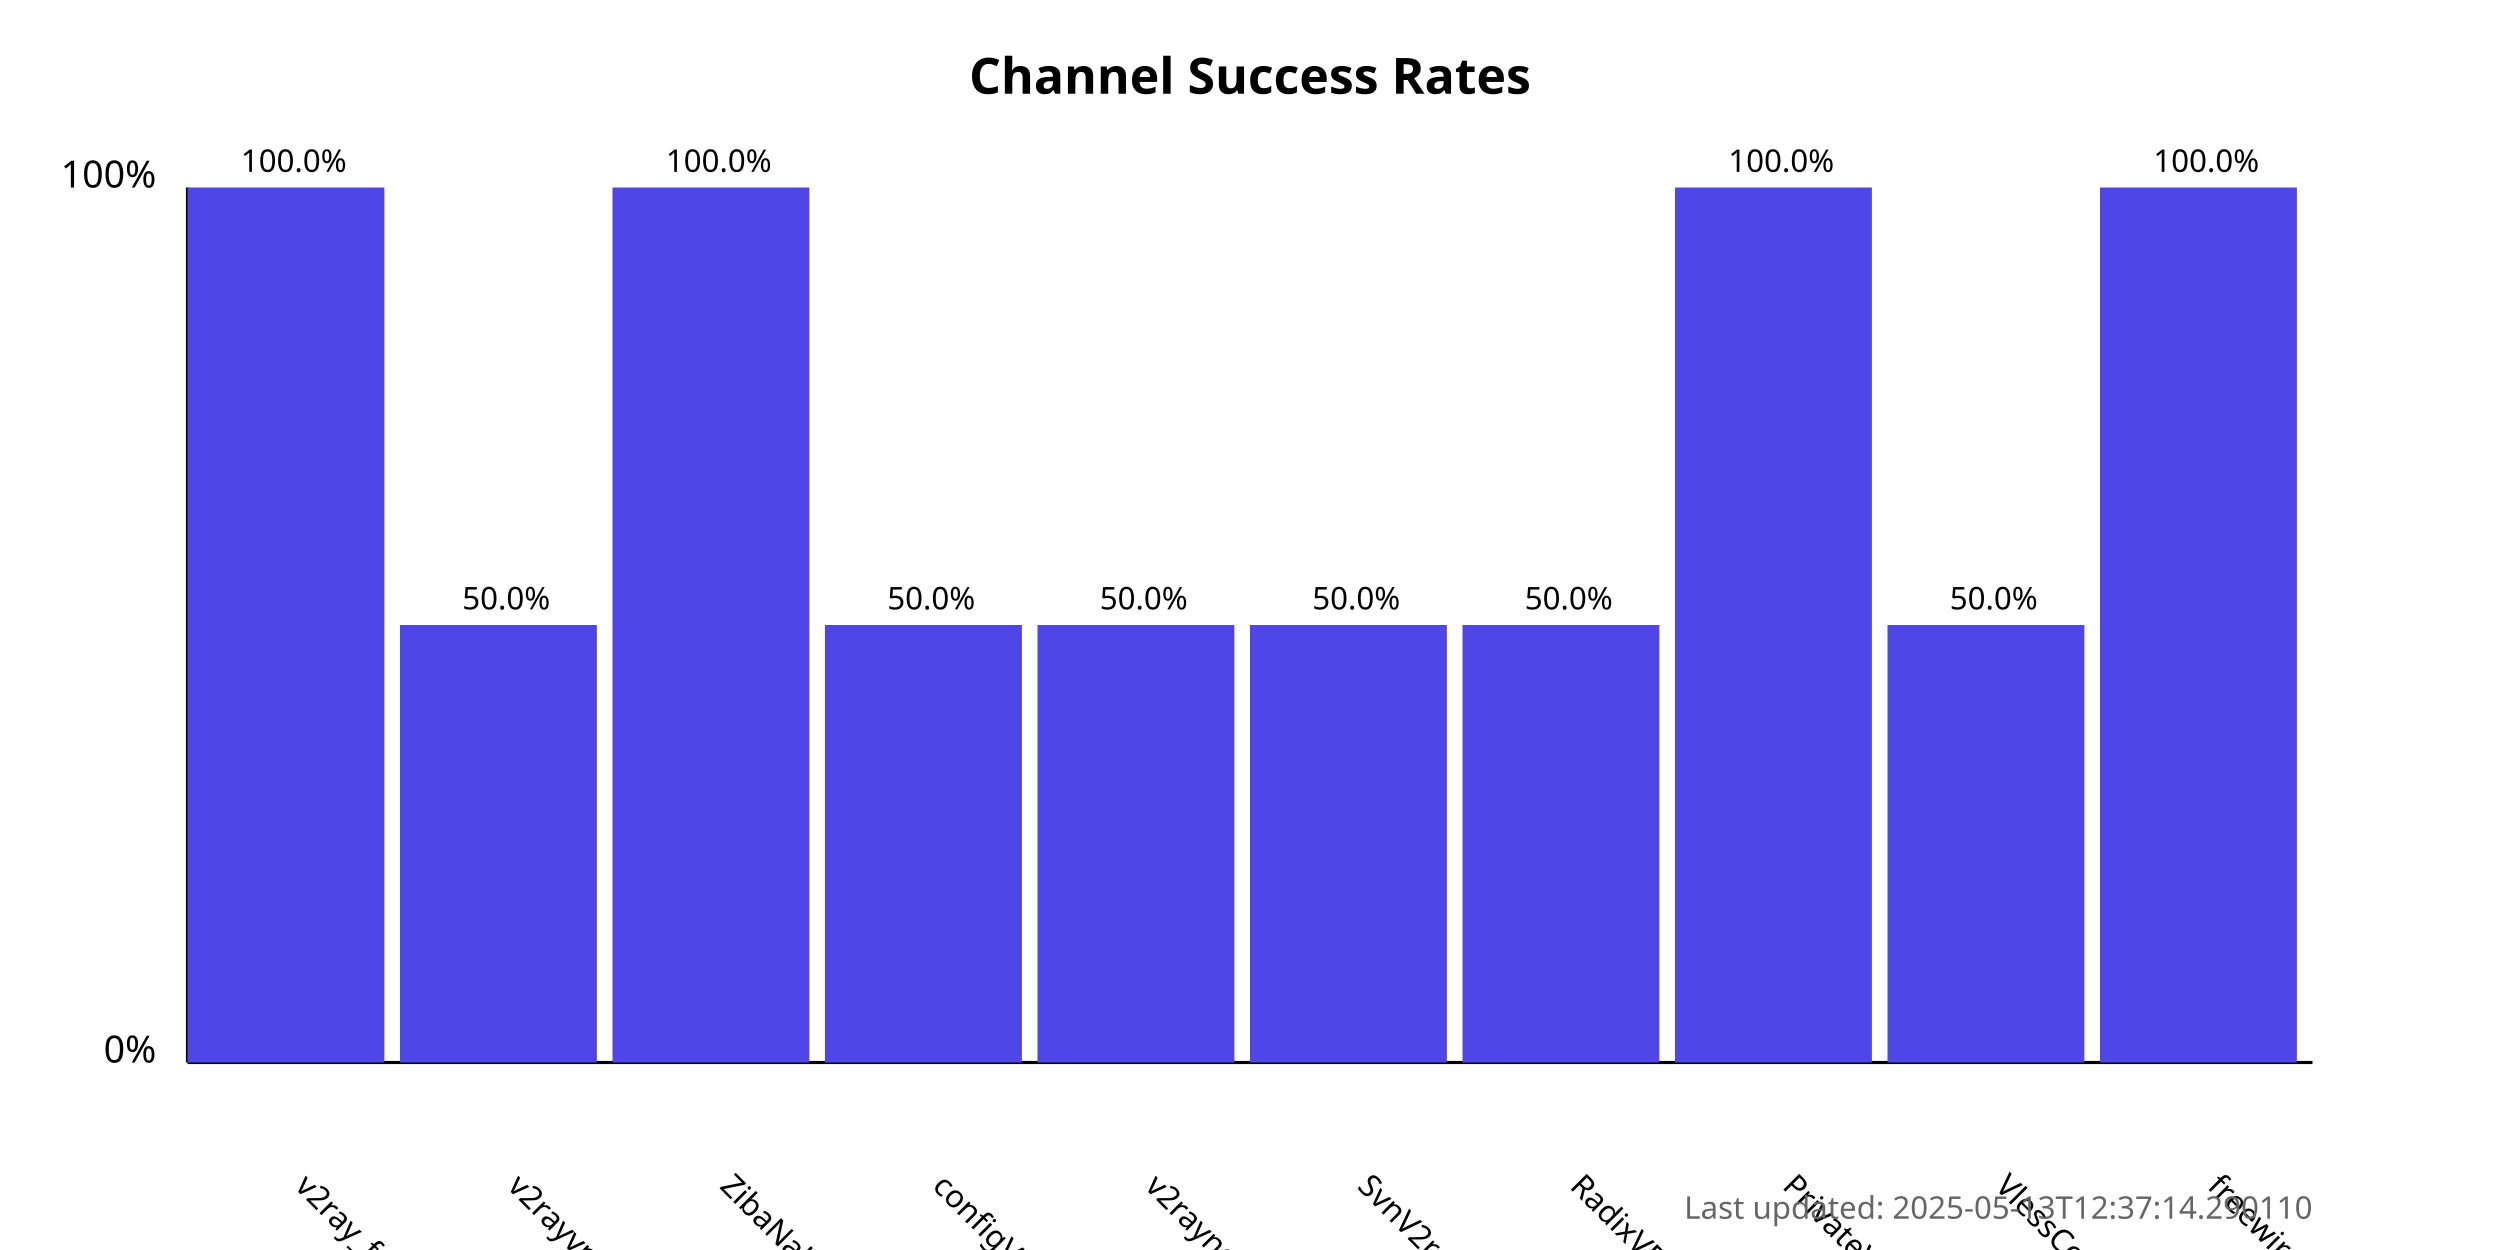
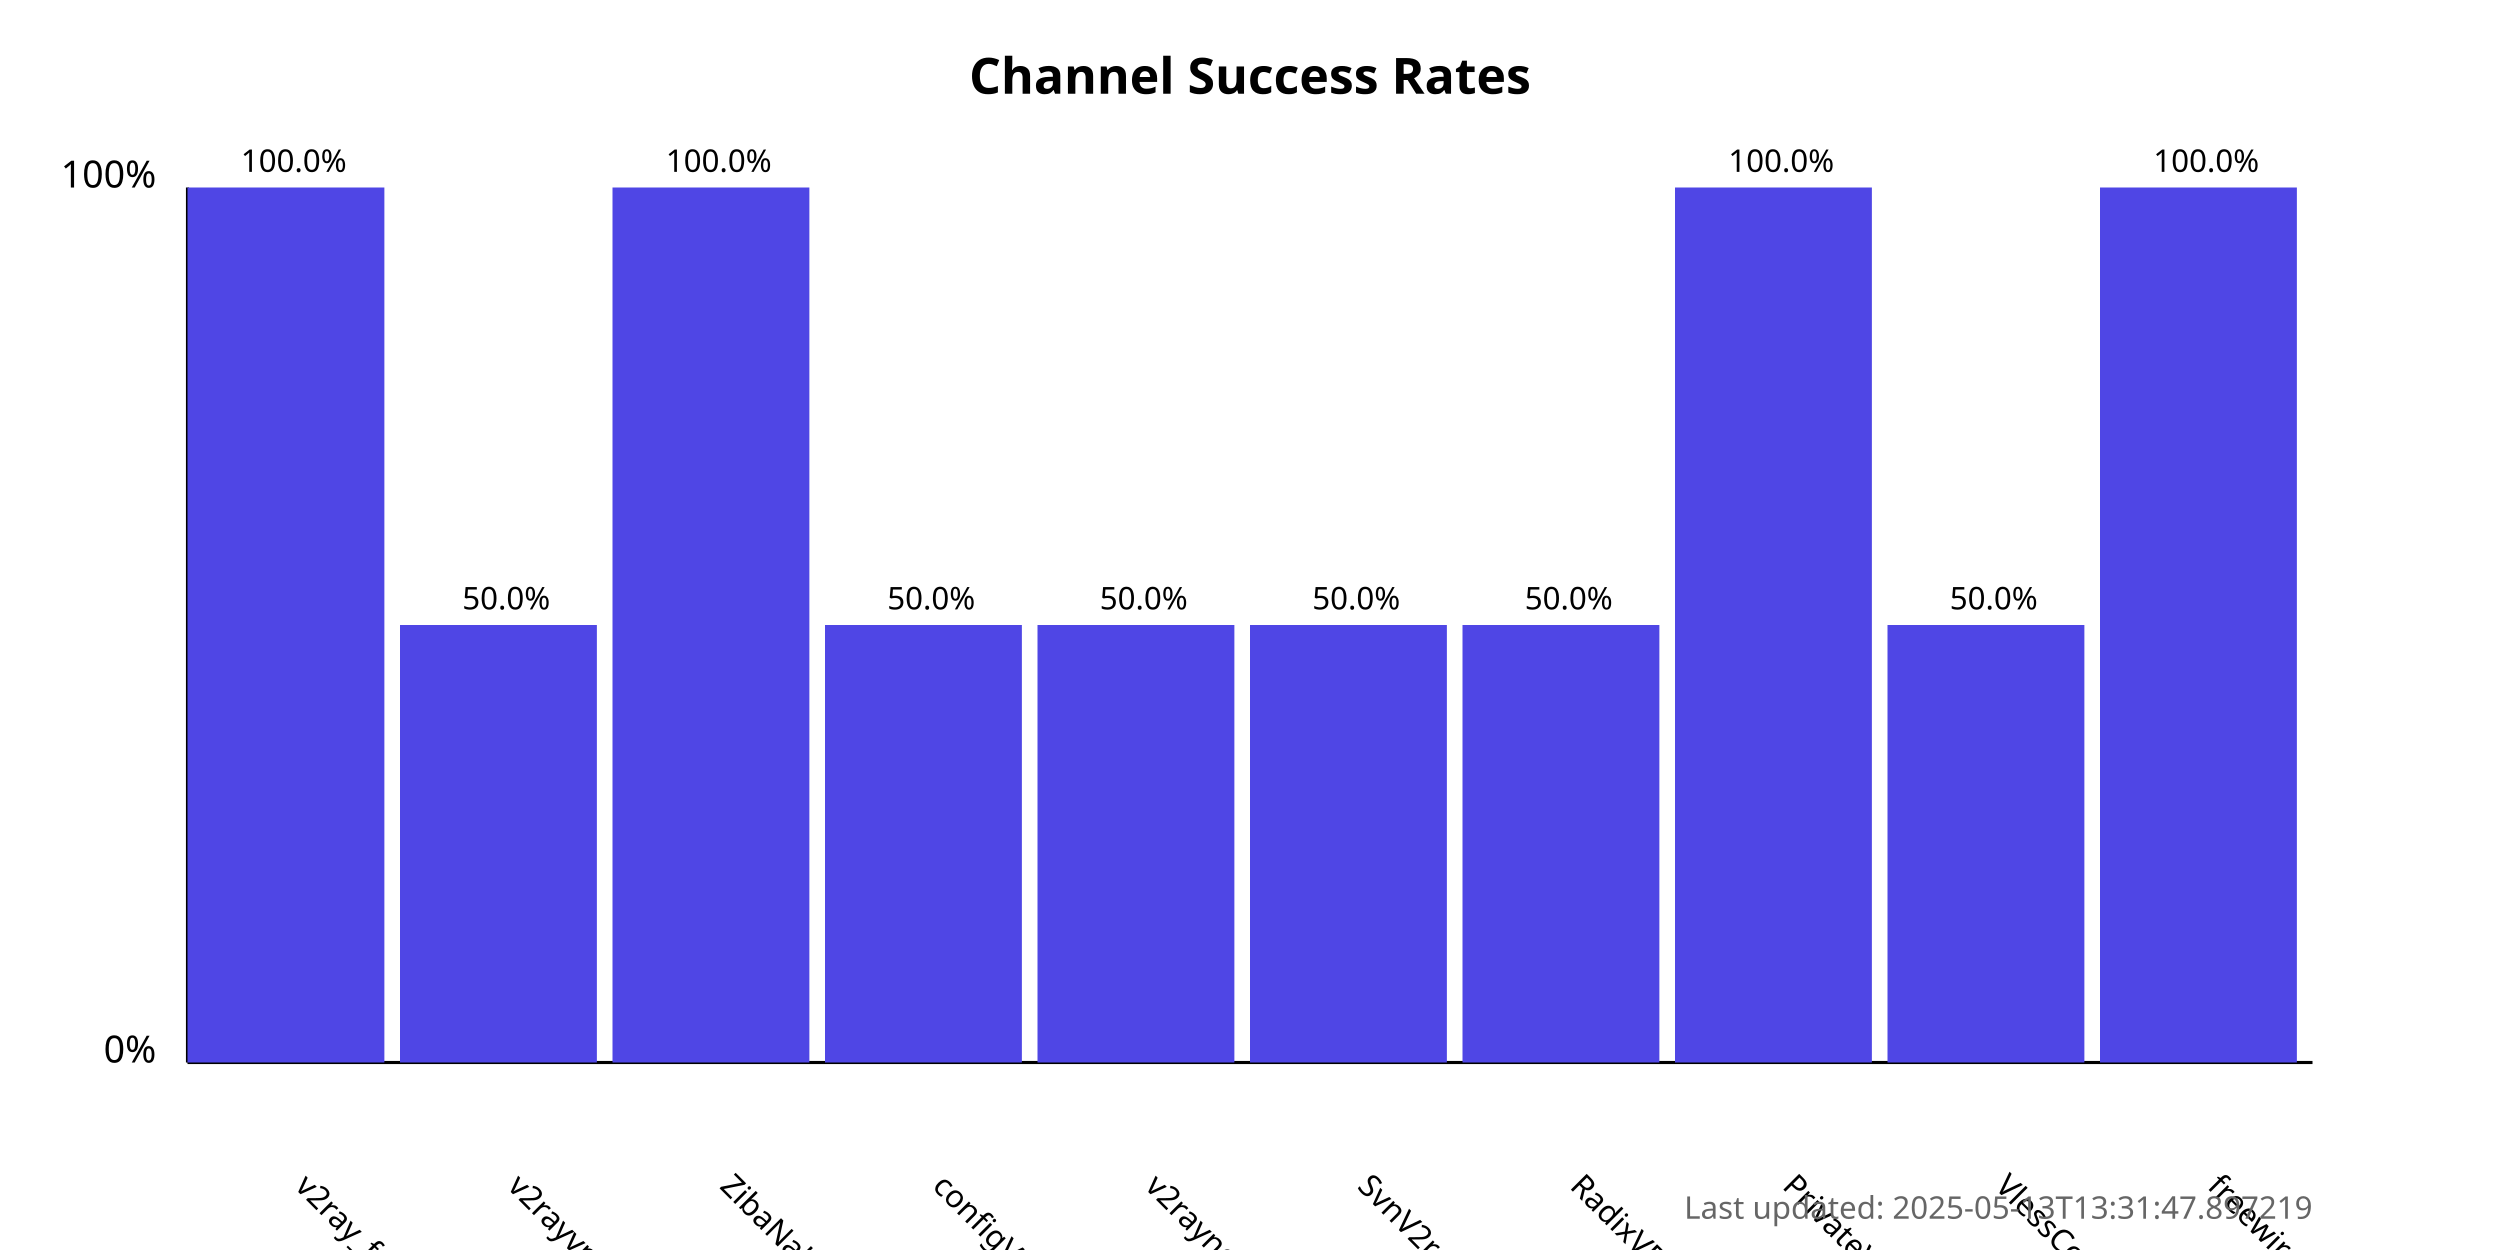
<svg xmlns="http://www.w3.org/2000/svg" width="800" height="400">
  <style>
            .chart-title { font: bold 16px sans-serif; }
            .axis-label { font: 12px sans-serif; }
            .tick-label { font: 10px sans-serif; }
            .bar { fill: #4f46e5; }
            .bar:hover { fill: #6366f1; }
            .timestamp { font: 10px sans-serif; fill: #666; }
        </style>
  <text x="400.0" y="30" text-anchor="middle" class="chart-title">
            Channel Success Rates
        </text>
  <line x1="60" y1="340" x2="60" y2="60" stroke="black" stroke-width="1" />
  <line x1="60" y1="340" x2="740" y2="340" stroke="black" stroke-width="1" />
  <text x="50" y="340" text-anchor="end" class="axis-label">0%</text>
  <text x="50" y="60" text-anchor="end" class="axis-label">100%</text>
  <g>
    <rect x="60" y="60.0" width="63.0" height="280.0" class="bar" />
    <text x="94.0" y="380" transform="rotate(45, 94.0, 380)" text-anchor="start" class="tick-label">
                v2ray_free_conf
            </text>
    <text x="94.0" y="55.0" text-anchor="middle" class="tick-label">
                100.0%
            </text>
  </g>
  <g>
    <rect x="128.0" y="200.0" width="63.0" height="140.0" class="bar" />
    <text x="162.0" y="380" transform="rotate(45, 162.0, 380)" text-anchor="start" class="tick-label">
                v2rayvpno
            </text>
    <text x="162.0" y="195.0" text-anchor="middle" class="tick-label">
                50.0%
            </text>
  </g>
  <g>
    <rect x="196.0" y="60.0" width="63.0" height="280.0" class="bar" />
    <text x="230.0" y="380" transform="rotate(45, 230.0, 380)" text-anchor="start" class="tick-label">
                ZibaNabz
            </text>
    <text x="230.0" y="55.0" text-anchor="middle" class="tick-label">
                100.0%
            </text>
  </g>
  <g>
    <rect x="264.0" y="200.0" width="63.0" height="140.0" class="bar" />
    <text x="298.0" y="380" transform="rotate(45, 298.0, 380)" text-anchor="start" class="tick-label">
                configV2rayForFree
            </text>
    <text x="298.0" y="195.0" text-anchor="middle" class="tick-label">
                50.0%
            </text>
  </g>
  <g>
    <rect x="332.0" y="200.0" width="63.0" height="140.0" class="bar" />
    <text x="366.0" y="380" transform="rotate(45, 366.0, 380)" text-anchor="start" class="tick-label">
                v2rayngvpn
            </text>
    <text x="366.0" y="195.0" text-anchor="middle" class="tick-label">
                50.0%
            </text>
  </g>
  <g>
    <rect x="400.0" y="200.0" width="63.0" height="140.0" class="bar" />
    <text x="434.0" y="380" transform="rotate(45, 434.0, 380)" text-anchor="start" class="tick-label">
                SvnV2ray
            </text>
    <text x="434.0" y="195.0" text-anchor="middle" class="tick-label">
                50.0%
            </text>
  </g>
  <g>
    <rect x="468.0" y="200.0" width="63.0" height="140.0" class="bar" />
    <text x="502.0" y="380" transform="rotate(45, 502.0, 380)" text-anchor="start" class="tick-label">
                RadixVPN
            </text>
    <text x="502.0" y="195.0" text-anchor="middle" class="tick-label">
                50.0%
            </text>
  </g>
  <g>
    <rect x="536.0" y="60.0" width="63.0" height="280.0" class="bar" />
    <text x="570.0" y="380" transform="rotate(45, 570.0, 380)" text-anchor="start" class="tick-label">
                PrivateVPNs
            </text>
    <text x="570.0" y="55.0" text-anchor="middle" class="tick-label">
                100.0%
            </text>
  </g>
  <g>
    <rect x="604.0" y="200.0" width="63.0" height="140.0" class="bar" />
    <text x="638.0" y="380" transform="rotate(45, 638.0, 380)" text-anchor="start" class="tick-label">
                VlessConfig
            </text>
    <text x="638.0" y="195.0" text-anchor="middle" class="tick-label">
                50.0%
            </text>
  </g>
  <g>
    <rect x="672.0" y="60.0" width="63.0" height="280.0" class="bar" />
    <text x="706.0" y="380" transform="rotate(45, 706.0, 380)" text-anchor="start" class="tick-label">
                freewireguard
            </text>
    <text x="706.0" y="55.0" text-anchor="middle" class="tick-label">
                100.0%
            </text>
  </g>
  <text x="740" y="390" text-anchor="end" class="timestamp">
-             Last updated: 2025-05-13T12:37:14.290110
+             Last updated: 2025-05-13T13:31:47.897219
        </text>
</svg>
